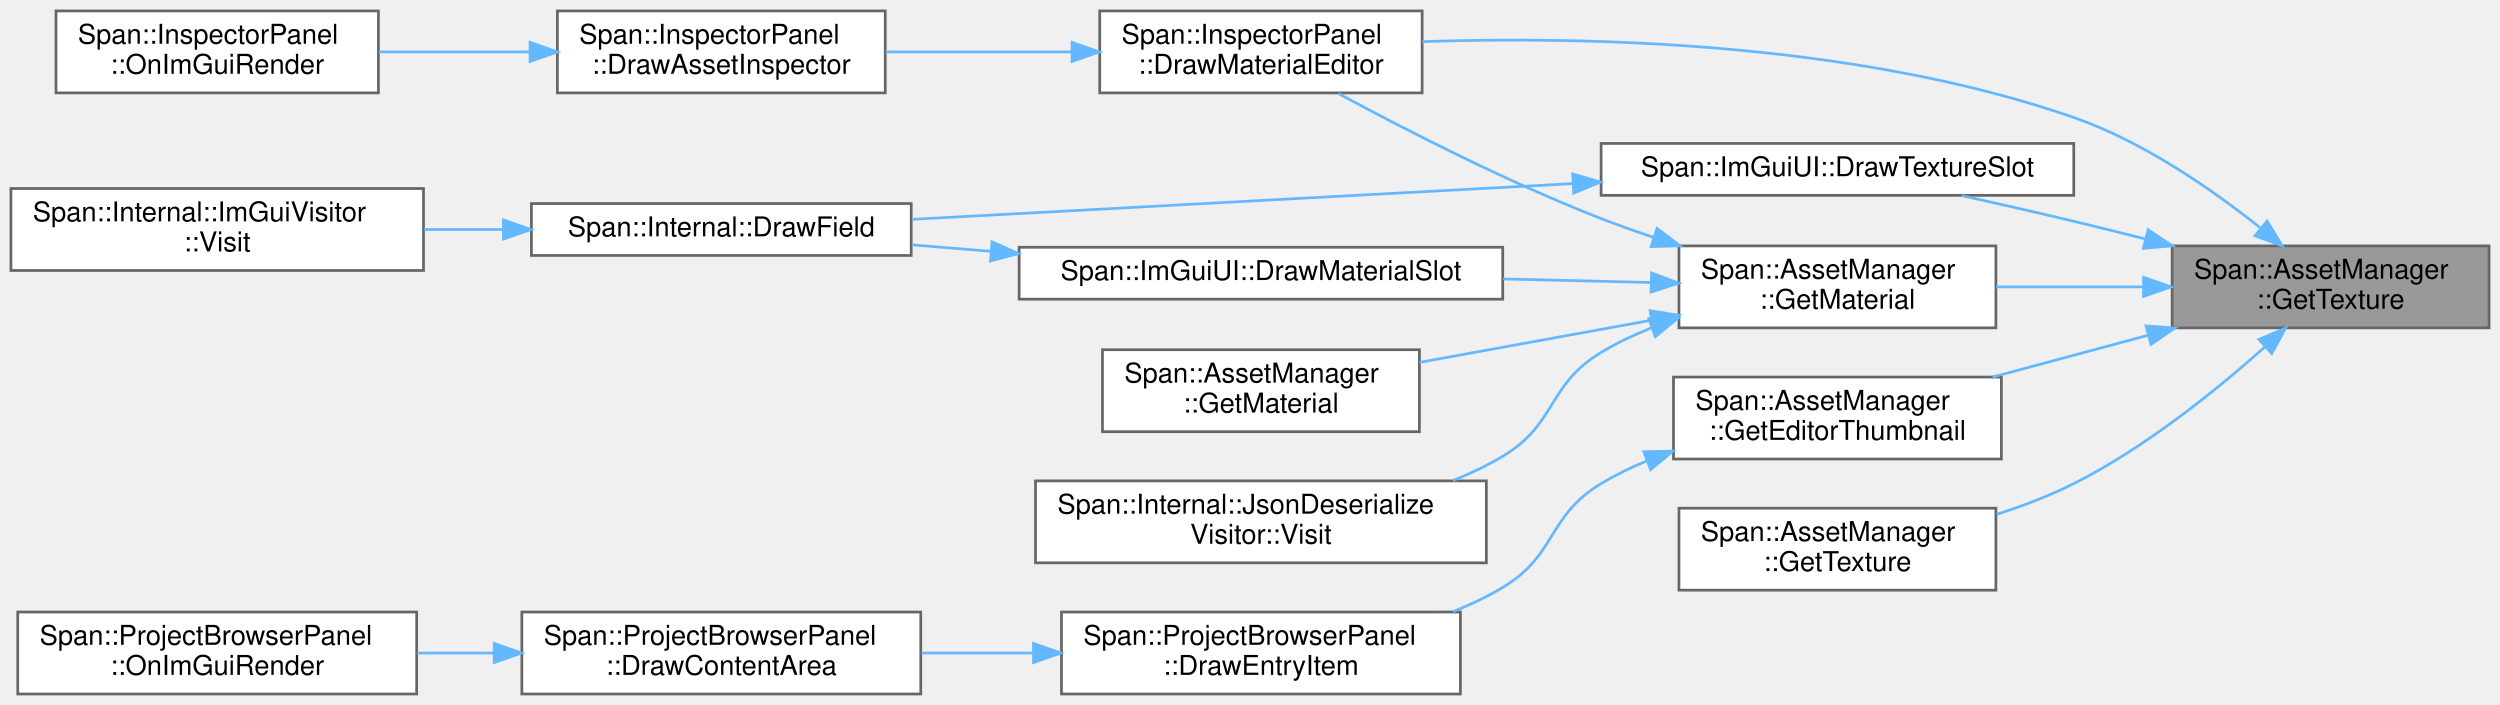
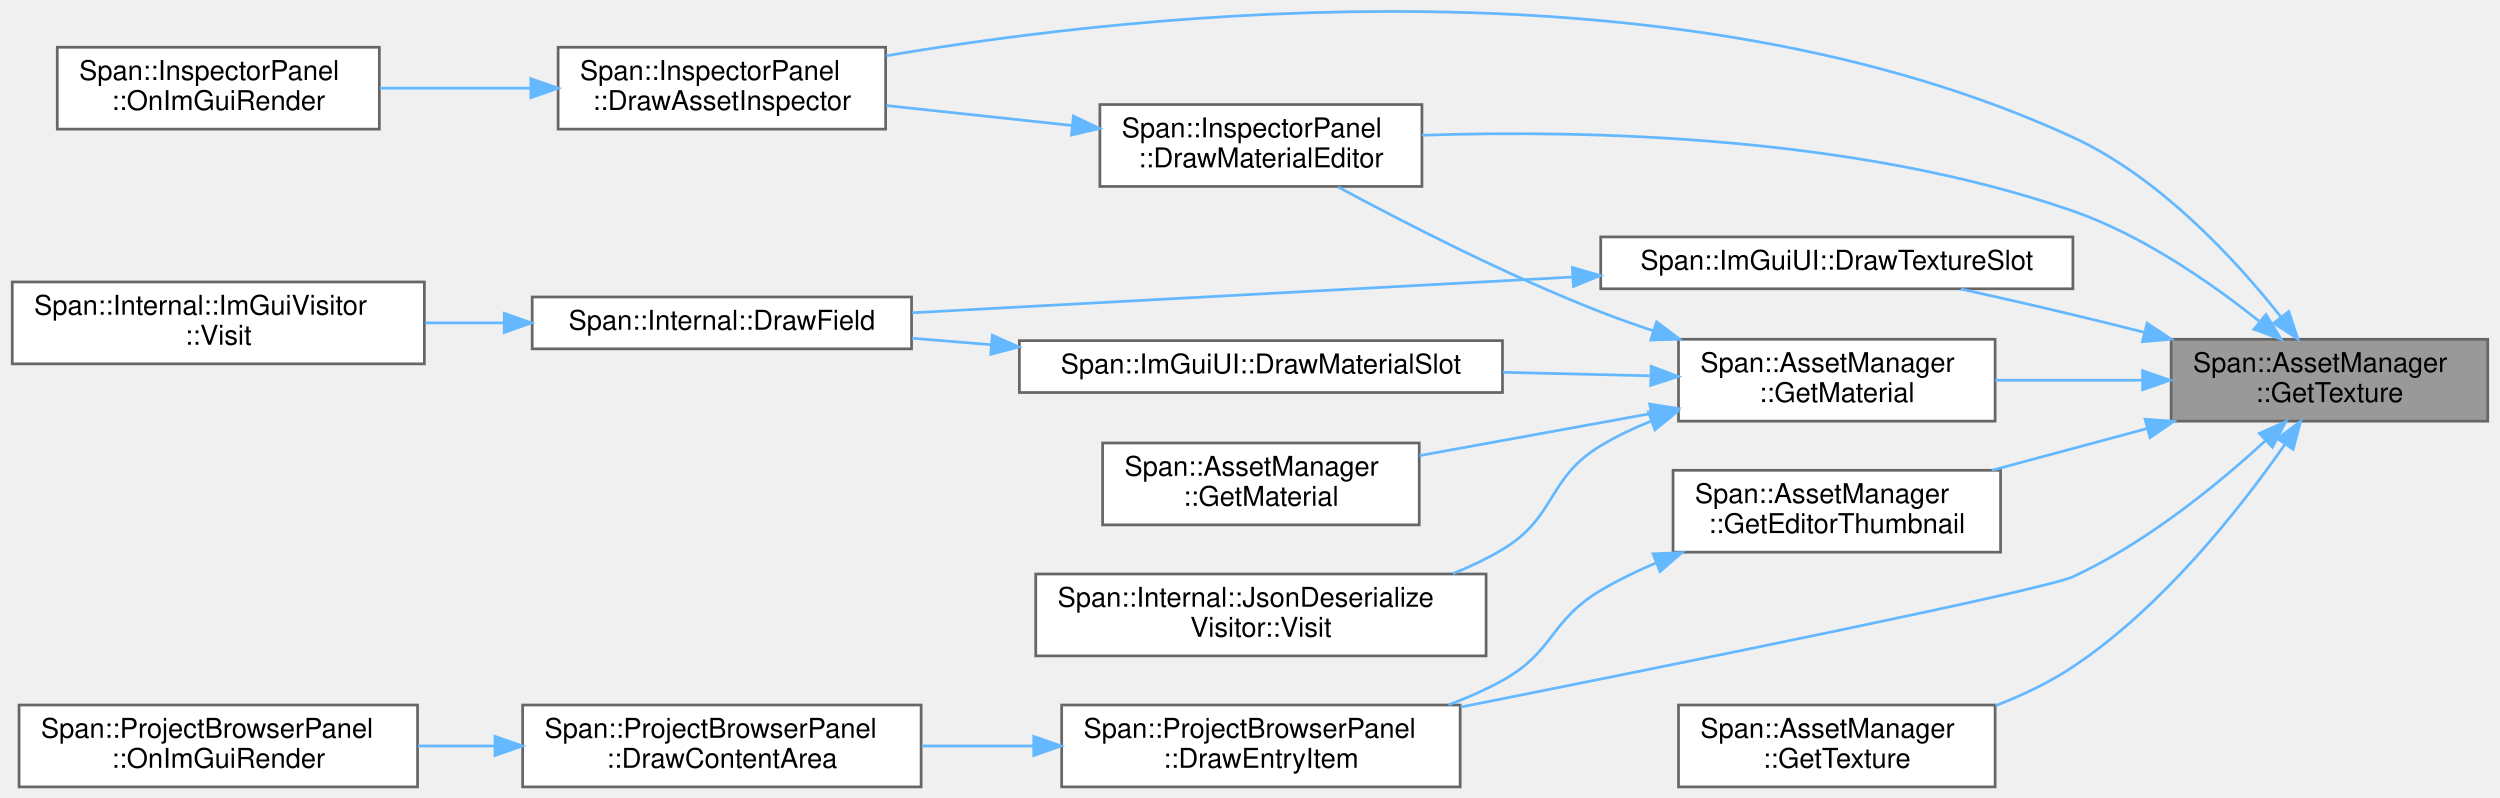
- <svg xmlns="http://www.w3.org/2000/svg" xmlns:xlink="http://www.w3.org/1999/xlink" width="915pt" height="258pt" viewBox="0.00 0.00 915.00 258.00">
-   <g id="graph0" class="graph" transform="scale(1 1) rotate(0) translate(4 254)">
+ <svg xmlns="http://www.w3.org/2000/svg" xmlns:xlink="http://www.w3.org/1999/xlink" width="915pt" height="292pt" viewBox="0.00 0.00 915.00 292.31">
+   <g id="graph0" class="graph" transform="scale(1 1) rotate(0) translate(4 288.31)">
    <g id="Node000001" class="node">
      <g id="a_Node000001">
        <a xlink:title="GUIDでテクスチャを取得 (推奨)">
          <polygon fill="#999999" stroke="#666666" points="907,-164 791,-164 791,-134 907,-134 907,-164" />
          <text text-anchor="start" x="799" y="-152" font-family="Helvetica,sans-Serif" font-size="10.00">Span::AssetManager</text>
          <text text-anchor="middle" x="849" y="-141" font-family="Helvetica,sans-Serif" font-size="10.00">::GetTexture</text>
        </a>
      </g>
    </g>
    <g id="Node000002" class="node">
      <g id="a_Node000002">
+         <a xlink:href="classSpan_1_1InspectorPanel.html#aa24fb5f7f8d1de98906fe4b644cb4a86" target="_top" xlink:title="アセット用のインスペクターを描画します。">
+           <polygon fill="white" stroke="#666666" points="320,-271 200,-271 200,-241 320,-241 320,-271" />
+           <text text-anchor="start" x="208" y="-259" font-family="Helvetica,sans-Serif" font-size="10.00">Span::InspectorPanel</text>
+           <text text-anchor="middle" x="260" y="-248" font-family="Helvetica,sans-Serif" font-size="10.00">::DrawAssetInspector</text>
+         </a>
+       </g>
+     </g>
+     <g id="edge1_Node000001_Node000002" class="edge">
+       <g id="a_edge1_Node000001_Node000002">
+         <a xlink:title=" ">
+           <path fill="none" stroke="#63b8ff" d="M831.15,-172.27C814.43,-193.38 786.75,-223.37 755,-238 610.61,-304.53 416.51,-284.2 320.25,-267.88" />
+           <polygon fill="#63b8ff" stroke="#63b8ff" points="834.1,-174.18 837.42,-164.12 828.55,-169.91 834.1,-174.18" />
+         </a>
+       </g>
+     </g>
+     <g id="Node000004" class="node">
+       <g id="a_Node000004">
+         <a xlink:href="classSpan_1_1ProjectBrowserPanel.html#a61f13161ddf1dcca1a2a1a5a8a865ccc" target="_top" xlink:title="個別のアセットアイテムを描画します。">
+           <polygon fill="white" stroke="#666666" points="530.5,-30 384.5,-30 384.5,0 530.5,0 530.5,-30" />
+           <text text-anchor="start" x="392.5" y="-18" font-family="Helvetica,sans-Serif" font-size="10.00">Span::ProjectBrowserPanel</text>
+           <text text-anchor="middle" x="457.5" y="-7" font-family="Helvetica,sans-Serif" font-size="10.00">::DrawEntryItem</text>
+         </a>
+       </g>
+     </g>
+     <g id="edge3_Node000001_Node000004" class="edge">
+       <g id="a_edge3_Node000001_Node000004">
+         <a xlink:title=" ">
+           <path fill="none" stroke="#63b8ff" d="M825.49,-126.78C807.77,-110.55 781.69,-89.32 755,-77 744.76,-72.27 615.17,-46.06 530.74,-29.26" />
+           <polygon fill="#63b8ff" stroke="#63b8ff" points="823.32,-129.54 833.01,-133.83 828.11,-124.44 823.32,-129.54" />
+         </a>
+       </g>
+     </g>
+     <g id="Node000007" class="node">
+       <g id="a_Node000007">
        <a xlink:href="classSpan_1_1InspectorPanel.html#acbecd010da050d28a48148287775259a" target="_top" xlink:title="マテリアルアセット用のプロパティエディタを描画します。">
          <polygon fill="white" stroke="#666666" points="516.5,-250 398.5,-250 398.5,-220 516.5,-220 516.5,-250" />
          <text text-anchor="start" x="406.5" y="-238" font-family="Helvetica,sans-Serif" font-size="10.00">Span::InspectorPanel</text>
          <text text-anchor="middle" x="457.5" y="-227" font-family="Helvetica,sans-Serif" font-size="10.00">::DrawMaterialEditor</text>
        </a>
      </g>
    </g>
-     <g id="edge1_Node000001_Node000002" class="edge">
-       <g id="a_edge1_Node000001_Node000002">
+     <g id="edge6_Node000001_Node000007" class="edge">
+       <g id="a_edge6_Node000001_Node000007">
        <a xlink:title=" ">
          <path fill="none" stroke="#63b8ff" d="M823.2,-170.66C805.47,-184.79 780.36,-202.19 755,-211 675.73,-238.54 577.63,-240.79 516.54,-238.76" />
          <polygon fill="#63b8ff" stroke="#63b8ff" points="825.76,-173.09 831.28,-164.04 821.32,-167.67 825.76,-173.09" />
        </a>
      </g>
    </g>
-     <g id="Node000005" class="node">
-       <g id="a_Node000005">
+     <g id="Node000008" class="node">
+       <g id="a_Node000008">
        <a xlink:href="classSpan_1_1ImGuiUI.html#a051be17f46f22409017503a9b0562d76" target="_top" xlink:title=" ">
          <polygon fill="white" stroke="#666666" points="755,-201.5 582,-201.5 582,-182.5 755,-182.5 755,-201.5" />
          <text text-anchor="middle" x="668.5" y="-189.5" font-family="Helvetica,sans-Serif" font-size="10.00">Span::ImGuiUI::DrawTextureSlot</text>
        </a>
      </g>
    </g>
-     <g id="edge4_Node000001_Node000005" class="edge">
-       <g id="a_edge4_Node000001_Node000005">
+     <g id="edge8_Node000001_Node000008" class="edge">
+       <g id="a_edge8_Node000001_Node000008">
        <a xlink:title=" ">
          <path fill="none" stroke="#63b8ff" d="M781.17,-166.54C772.38,-168.76 763.48,-170.96 755,-173 741.69,-176.19 727.17,-179.49 713.94,-182.42" />
          <polygon fill="#63b8ff" stroke="#63b8ff" points="782.2,-169.89 791.02,-164.03 780.47,-163.1 782.2,-169.89" />
        </a>
      </g>
    </g>
-     <g id="Node000008" class="node">
-       <g id="a_Node000008">
+     <g id="Node000011" class="node">
+       <g id="a_Node000011">
        <a xlink:href="classSpan_1_1AssetManager.html#ac48434b5c664ed46069ac3d95aadfefb" target="_top" xlink:title="エディタ用: ファイルパスに対応するサムネイル (テクスチャID) を取得します。">
          <polygon fill="white" stroke="#666666" points="728.5,-116 608.5,-116 608.5,-86 728.5,-86 728.5,-116" />
          <text text-anchor="start" x="616.5" y="-104" font-family="Helvetica,sans-Serif" font-size="10.00">Span::AssetManager</text>
          <text text-anchor="middle" x="668.5" y="-93" font-family="Helvetica,sans-Serif" font-size="10.00">::GetEditorThumbnail</text>
        </a>
      </g>
    </g>
-     <g id="edge7_Node000001_Node000008" class="edge">
-       <g id="a_edge7_Node000001_Node000008">
+     <g id="edge11_Node000001_Node000011" class="edge">
+       <g id="a_edge11_Node000001_Node000011">
        <a xlink:title=" ">
          <path fill="none" stroke="#63b8ff" d="M782.11,-131.28C763.44,-126.26 743.3,-120.85 725.29,-116" />
          <polygon fill="#63b8ff" stroke="#63b8ff" points="781.45,-134.73 792.01,-133.94 783.26,-127.97 781.45,-134.73" />
        </a>
      </g>
    </g>
    <g id="Node000012" class="node">
      <g id="a_Node000012">
        <a xlink:href="classSpan_1_1AssetManager.html#afea5c55a143ce55fd19b8fedc4e578f5" target="_top" xlink:title="GUIDでマテリアルを取得 (推奨)">
          <polygon fill="white" stroke="#666666" points="726.5,-164 610.5,-164 610.5,-134 726.5,-134 726.5,-164" />
          <text text-anchor="start" x="618.5" y="-152" font-family="Helvetica,sans-Serif" font-size="10.00">Span::AssetManager</text>
          <text text-anchor="middle" x="668.5" y="-141" font-family="Helvetica,sans-Serif" font-size="10.00">::GetMaterial</text>
        </a>
      </g>
    </g>
-     <g id="edge11_Node000001_Node000012" class="edge">
-       <g id="a_edge11_Node000001_Node000012">
+     <g id="edge13_Node000001_Node000012" class="edge">
+       <g id="a_edge13_Node000001_Node000012">
        <a xlink:title=" ">
          <path fill="none" stroke="#63b8ff" d="M780.27,-149C762.56,-149 743.64,-149 726.55,-149" />
          <polygon fill="#63b8ff" stroke="#63b8ff" points="780.54,-152.5 790.54,-149 780.54,-145.5 780.54,-152.5" />
        </a>
      </g>
    </g>
    <g id="Node000016" class="node">
      <g id="a_Node000016">
        <a xlink:href="classSpan_1_1AssetManager.html#a93b56de9af3fadbc0ff27f1e21e44291" target="_top" xlink:title="テクスチャを取得します (キャッシュにあればそれを返し、無ければロードします)。">
-           <polygon fill="white" stroke="#666666" points="726.5,-68 610.5,-68 610.5,-38 726.5,-38 726.5,-68" />
-           <text text-anchor="start" x="618.5" y="-56" font-family="Helvetica,sans-Serif" font-size="10.00">Span::AssetManager</text>
-           <text text-anchor="middle" x="668.5" y="-45" font-family="Helvetica,sans-Serif" font-size="10.00">::GetTexture</text>
-         </a>
-       </g>
-     </g>
-     <g id="edge17_Node000001_Node000016" class="edge">
-       <g id="a_edge17_Node000001_Node000016">
-         <a xlink:title=" ">
-           <path fill="none" stroke="#63b8ff" d="M824.91,-127C807.08,-111.08 781.1,-90.13 755,-77 746.19,-72.56 736.44,-68.85 726.77,-65.77" />
-           <polygon fill="#63b8ff" stroke="#63b8ff" points="822.76,-129.77 832.51,-133.92 827.47,-124.6 822.76,-129.77" />
+           <polygon fill="white" stroke="#666666" points="726.5,-30 610.5,-30 610.5,0 726.5,0 726.5,-30" />
+           <text text-anchor="start" x="618.5" y="-18" font-family="Helvetica,sans-Serif" font-size="10.00">Span::AssetManager</text>
+           <text text-anchor="middle" x="668.5" y="-7" font-family="Helvetica,sans-Serif" font-size="10.00">::GetTexture</text>
+         </a>
+       </g>
+     </g>
+     <g id="edge19_Node000001_Node000016" class="edge">
+       <g id="a_edge19_Node000001_Node000016">
+         <a xlink:title=" ">
+           <path fill="none" stroke="#63b8ff" d="M832.69,-125.49C816.15,-101.8 787.73,-65.75 755,-44 746.38,-38.27 736.53,-33.57 726.64,-29.75" />
+           <polygon fill="#63b8ff" stroke="#63b8ff" points="829.91,-127.61 838.43,-133.9 835.69,-123.67 829.91,-127.61" />
        </a>
      </g>
    </g>
    <g id="Node000003" class="node">
      <g id="a_Node000003">
-         <a xlink:href="classSpan_1_1InspectorPanel.html#aa24fb5f7f8d1de98906fe4b644cb4a86" target="_top" xlink:title="アセット用のインスペクターを描画します。">
-           <polygon fill="white" stroke="#666666" points="320,-250 200,-250 200,-220 320,-220 320,-250" />
-           <text text-anchor="start" x="208" y="-238" font-family="Helvetica,sans-Serif" font-size="10.00">Span::InspectorPanel</text>
-           <text text-anchor="middle" x="260" y="-227" font-family="Helvetica,sans-Serif" font-size="10.00">::DrawAssetInspector</text>
+         <a xlink:href="classSpan_1_1InspectorPanel.html#ae32fda6018a2e54f880e6708ac5b89fe" target="_top" xlink:title="毎フレーム呼ばれる描画関数。">
+           <polygon fill="white" stroke="#666666" points="134.5,-271 16.5,-271 16.5,-241 134.5,-241 134.5,-271" />
+           <text text-anchor="start" x="24.5" y="-259" font-family="Helvetica,sans-Serif" font-size="10.00">Span::InspectorPanel</text>
+           <text text-anchor="middle" x="75.5" y="-248" font-family="Helvetica,sans-Serif" font-size="10.00">::OnImGuiRender</text>
        </a>
      </g>
    </g>
    <g id="edge2_Node000002_Node000003" class="edge">
      <g id="a_edge2_Node000002_Node000003">
        <a xlink:title=" ">
-           <path fill="none" stroke="#63b8ff" d="M388.36,-235C366.17,-235 341.74,-235 320.26,-235" />
-           <polygon fill="#63b8ff" stroke="#63b8ff" points="388.37,-238.5 398.37,-235 388.37,-231.5 388.37,-238.5" />
-         </a>
-       </g>
-     </g>
-     <g id="Node000004" class="node">
-       <g id="a_Node000004">
-         <a xlink:href="classSpan_1_1InspectorPanel.html#ae32fda6018a2e54f880e6708ac5b89fe" target="_top" xlink:title="毎フレーム呼ばれる描画関数。">
-           <polygon fill="white" stroke="#666666" points="134.5,-250 16.5,-250 16.5,-220 134.5,-220 134.5,-250" />
-           <text text-anchor="start" x="24.5" y="-238" font-family="Helvetica,sans-Serif" font-size="10.00">Span::InspectorPanel</text>
-           <text text-anchor="middle" x="75.5" y="-227" font-family="Helvetica,sans-Serif" font-size="10.00">::OnImGuiRender</text>
-         </a>
-       </g>
-     </g>
-     <g id="edge3_Node000003_Node000004" class="edge">
-       <g id="a_edge3_Node000003_Node000004">
-         <a xlink:title=" ">
-           <path fill="none" stroke="#63b8ff" d="M189.76,-235C171.6,-235 152.2,-235 134.67,-235" />
-           <polygon fill="#63b8ff" stroke="#63b8ff" points="190,-238.5 200,-235 190,-231.5 190,-238.5" />
+           <path fill="none" stroke="#63b8ff" d="M189.76,-256C171.6,-256 152.2,-256 134.67,-256" />
+           <polygon fill="#63b8ff" stroke="#63b8ff" points="190,-259.5 200,-256 190,-252.5 190,-259.5" />
+         </a>
+       </g>
+     </g>
+     <g id="Node000005" class="node">
+       <g id="a_Node000005">
+         <a xlink:href="classSpan_1_1ProjectBrowserPanel.html#a3877e936c3c6ee4b522ea63dc65dfd3b" target="_top" xlink:title="右側のファイル/アセット一覧エリアを描画します。">
+           <polygon fill="white" stroke="#666666" points="333,-30 187,-30 187,0 333,0 333,-30" />
+           <text text-anchor="start" x="195" y="-18" font-family="Helvetica,sans-Serif" font-size="10.00">Span::ProjectBrowserPanel</text>
+           <text text-anchor="middle" x="260" y="-7" font-family="Helvetica,sans-Serif" font-size="10.00">::DrawContentArea</text>
+         </a>
+       </g>
+     </g>
+     <g id="edge4_Node000004_Node000005" class="edge">
+       <g id="a_edge4_Node000004_Node000005">
+         <a xlink:title=" ">
+           <path fill="none" stroke="#63b8ff" d="M374,-15C360.47,-15 346.53,-15 333.27,-15" />
+           <polygon fill="#63b8ff" stroke="#63b8ff" points="374.26,-18.5 384.26,-15 374.26,-11.5 374.26,-18.5" />
        </a>
      </g>
    </g>
    <g id="Node000006" class="node">
      <g id="a_Node000006">
+         <a xlink:href="classSpan_1_1ProjectBrowserPanel.html#ad259c8cf9a9c066350b699f9cd14438e" target="_top" xlink:title="GUI描画の更新処理">
+           <polygon fill="white" stroke="#666666" points="148.5,-30 2.5,-30 2.5,0 148.5,0 148.5,-30" />
+           <text text-anchor="start" x="10.5" y="-18" font-family="Helvetica,sans-Serif" font-size="10.00">Span::ProjectBrowserPanel</text>
+           <text text-anchor="middle" x="75.5" y="-7" font-family="Helvetica,sans-Serif" font-size="10.00">::OnImGuiRender</text>
+         </a>
+       </g>
+     </g>
+     <g id="edge5_Node000005_Node000006" class="edge">
+       <g id="a_edge5_Node000005_Node000006">
+         <a xlink:title=" ">
+           <path fill="none" stroke="#63b8ff" d="M176.78,-15C167.42,-15 157.92,-15 148.7,-15" />
+           <polygon fill="#63b8ff" stroke="#63b8ff" points="176.87,-18.5 186.87,-15 176.87,-11.5 176.87,-18.5" />
+         </a>
+       </g>
+     </g>
+     <g id="edge7_Node000007_Node000002" class="edge">
+       <g id="a_edge7_Node000007_Node000002">
+         <a xlink:title=" ">
+           <path fill="none" stroke="#63b8ff" d="M388.36,-242.32C366.17,-244.7 341.74,-247.33 320.26,-249.63" />
+           <polygon fill="#63b8ff" stroke="#63b8ff" points="388.8,-245.79 398.37,-241.24 388.06,-238.83 388.8,-245.79" />
+         </a>
+       </g>
+     </g>
+     <g id="Node000009" class="node">
+       <g id="a_Node000009">
        <a xlink:href="namespaceSpan_1_1Internal.html#ae18b71c51d88d168549fe9542ed952bb" target="_top" xlink:title="型に応じた描画ヘルパー関数">
          <polygon fill="white" stroke="#666666" points="329.5,-179.5 190.5,-179.5 190.5,-160.5 329.5,-160.5 329.5,-179.5" />
          <text text-anchor="middle" x="260" y="-167.5" font-family="Helvetica,sans-Serif" font-size="10.00">Span::Internal::DrawField</text>
        </a>
      </g>
    </g>
-     <g id="edge5_Node000005_Node000006" class="edge">
-       <g id="a_edge5_Node000005_Node000006">
+     <g id="edge9_Node000008_Node000009" class="edge">
+       <g id="a_edge9_Node000008_Node000009">
        <a xlink:title=" ">
          <path fill="none" stroke="#63b8ff" d="M571.49,-186.8C497.2,-182.78 396.12,-177.31 329.75,-173.72" />
          <polygon fill="#63b8ff" stroke="#63b8ff" points="571.61,-190.32 581.79,-187.36 571.99,-183.33 571.61,-190.32" />
        </a>
      </g>
    </g>
-     <g id="Node000007" class="node">
-       <g id="a_Node000007">
+     <g id="Node000010" class="node">
+       <g id="a_Node000010">
        <a xlink:href="structSpan_1_1Internal_1_1ImGuiVisitor.html#a966eba59899c3c97a93ed58acb5612a8" target="_top" xlink:title=" ">
          <polygon fill="white" stroke="#666666" points="151,-185 0,-185 0,-155 151,-155 151,-185" />
          <text text-anchor="start" x="8" y="-173" font-family="Helvetica,sans-Serif" font-size="10.00">Span::Internal::ImGuiVisitor</text>
          <text text-anchor="middle" x="75.5" y="-162" font-family="Helvetica,sans-Serif" font-size="10.00">::Visit</text>
        </a>
      </g>
    </g>
-     <g id="edge6_Node000006_Node000007" class="edge">
-       <g id="a_edge6_Node000006_Node000007">
+     <g id="edge10_Node000009_Node000010" class="edge">
+       <g id="a_edge10_Node000009_Node000010">
        <a xlink:title=" ">
          <path fill="none" stroke="#63b8ff" d="M180.01,-170C170.47,-170 160.75,-170 151.28,-170" />
          <polygon fill="#63b8ff" stroke="#63b8ff" points="180.26,-173.5 190.26,-170 180.26,-166.5 180.26,-173.5" />
        </a>
      </g>
    </g>
-     <g id="Node000009" class="node">
-       <g id="a_Node000009">
-         <a xlink:href="classSpan_1_1ProjectBrowserPanel.html#a61f13161ddf1dcca1a2a1a5a8a865ccc" target="_top" xlink:title="個別のアセットアイテムを描画します。">
-           <polygon fill="white" stroke="#666666" points="530.5,-30 384.5,-30 384.5,0 530.5,0 530.5,-30" />
-           <text text-anchor="start" x="392.5" y="-18" font-family="Helvetica,sans-Serif" font-size="10.00">Span::ProjectBrowserPanel</text>
-           <text text-anchor="middle" x="457.5" y="-7" font-family="Helvetica,sans-Serif" font-size="10.00">::DrawEntryItem</text>
-         </a>
-       </g>
-     </g>
-     <g id="edge8_Node000008_Node000009" class="edge">
-       <g id="a_edge8_Node000008_Node000009">
-         <a xlink:title=" ">
-           <path fill="none" stroke="#63b8ff" d="M598.9,-85.39C593.01,-82.97 587.28,-80.19 582,-77 562.08,-64.98 565.95,-50.96 546,-39 540.33,-35.6 534.16,-32.67 527.81,-30.14" />
-           <polygon fill="#63b8ff" stroke="#63b8ff" points="597.67,-88.66 608.27,-88.9 600.13,-82.11 597.67,-88.66" />
-         </a>
-       </g>
-     </g>
-     <g id="Node000010" class="node">
-       <g id="a_Node000010">
-         <a xlink:href="classSpan_1_1ProjectBrowserPanel.html#a3877e936c3c6ee4b522ea63dc65dfd3b" target="_top" xlink:title="右側のファイル/アセット一覧エリアを描画します。">
-           <polygon fill="white" stroke="#666666" points="333,-30 187,-30 187,0 333,0 333,-30" />
-           <text text-anchor="start" x="195" y="-18" font-family="Helvetica,sans-Serif" font-size="10.00">Span::ProjectBrowserPanel</text>
-           <text text-anchor="middle" x="260" y="-7" font-family="Helvetica,sans-Serif" font-size="10.00">::DrawContentArea</text>
-         </a>
-       </g>
-     </g>
-     <g id="edge9_Node000009_Node000010" class="edge">
-       <g id="a_edge9_Node000009_Node000010">
-         <a xlink:title=" ">
-           <path fill="none" stroke="#63b8ff" d="M374,-15C360.47,-15 346.53,-15 333.27,-15" />
-           <polygon fill="#63b8ff" stroke="#63b8ff" points="374.26,-18.5 384.26,-15 374.26,-11.5 374.26,-18.5" />
-         </a>
-       </g>
-     </g>
-     <g id="Node000011" class="node">
-       <g id="a_Node000011">
-         <a xlink:href="classSpan_1_1ProjectBrowserPanel.html#ad259c8cf9a9c066350b699f9cd14438e" target="_top" xlink:title="GUI描画の更新処理">
-           <polygon fill="white" stroke="#666666" points="148.5,-30 2.5,-30 2.5,0 148.5,0 148.5,-30" />
-           <text text-anchor="start" x="10.5" y="-18" font-family="Helvetica,sans-Serif" font-size="10.00">Span::ProjectBrowserPanel</text>
-           <text text-anchor="middle" x="75.5" y="-7" font-family="Helvetica,sans-Serif" font-size="10.00">::OnImGuiRender</text>
-         </a>
-       </g>
-     </g>
-     <g id="edge10_Node000010_Node000011" class="edge">
-       <g id="a_edge10_Node000010_Node000011">
-         <a xlink:title=" ">
-           <path fill="none" stroke="#63b8ff" d="M176.78,-15C167.42,-15 157.92,-15 148.7,-15" />
-           <polygon fill="#63b8ff" stroke="#63b8ff" points="176.87,-18.5 186.87,-15 176.87,-11.5 176.87,-18.5" />
-         </a>
-       </g>
-     </g>
-     <g id="edge12_Node000012_Node000002" class="edge">
-       <g id="a_edge12_Node000012_Node000002">
+     <g id="edge12_Node000011_Node000004" class="edge">
+       <g id="a_edge12_Node000011_Node000004">
+         <a xlink:title=" ">
+           <path fill="none" stroke="#63b8ff" d="M602.15,-82.03C595.16,-79.07 588.31,-75.73 582,-72 563.32,-60.94 565,-49.5 546,-39 539.8,-35.57 533.07,-32.61 526.2,-30.05" />
+           <polygon fill="#63b8ff" stroke="#63b8ff" points="601.15,-85.4 611.73,-85.84 603.73,-78.89 601.15,-85.4" />
+         </a>
+       </g>
+     </g>
+     <g id="edge14_Node000012_Node000007" class="edge">
+       <g id="a_edge14_Node000012_Node000007">
        <a xlink:title=" ">
          <path fill="none" stroke="#63b8ff" d="M601.29,-167.11C594.72,-169.28 588.2,-171.59 582,-174 547.91,-187.29 510.45,-206.48 485.83,-219.77" />
          <polygon fill="#63b8ff" stroke="#63b8ff" points="602.46,-170.41 610.92,-164.03 600.33,-163.74 602.46,-170.41" />
        </a>
      </g>
    </g>
    <g id="Node000013" class="node">
      <g id="a_Node000013">
        <a xlink:href="classSpan_1_1ImGuiUI.html#a34b9192587c923b4380f4cbc72155b75" target="_top" xlink:title=" ">
          <polygon fill="white" stroke="#666666" points="546,-163.5 369,-163.5 369,-144.5 546,-144.5 546,-163.5" />
          <text text-anchor="middle" x="457.5" y="-151.5" font-family="Helvetica,sans-Serif" font-size="10.00">Span::ImGuiUI::DrawMaterialSlot</text>
        </a>
      </g>
    </g>
-     <g id="edge13_Node000012_Node000013" class="edge">
-       <g id="a_edge13_Node000012_Node000013">
+     <g id="edge15_Node000012_Node000013" class="edge">
+       <g id="a_edge15_Node000012_Node000013">
        <a xlink:title=" ">
          <path fill="none" stroke="#63b8ff" d="M599.93,-150.62C582.79,-151.03 564.13,-151.47 546.15,-151.9" />
          <polygon fill="#63b8ff" stroke="#63b8ff" points="600.48,-154.1 610.39,-150.37 600.31,-147.11 600.48,-154.1" />
        </a>
      </g>
    </g>
    <g id="Node000014" class="node">
      <g id="a_Node000014">
        <a xlink:href="classSpan_1_1AssetManager.html#a6d21e48b9d53035bbd83c5ae91ec083b" target="_top" xlink:title="パスでマテリアルを取得 (キャッシュ対応)。">
          <polygon fill="white" stroke="#666666" points="515.5,-126 399.5,-126 399.5,-96 515.5,-96 515.5,-126" />
          <text text-anchor="start" x="407.5" y="-114" font-family="Helvetica,sans-Serif" font-size="10.00">Span::AssetManager</text>
          <text text-anchor="middle" x="457.5" y="-103" font-family="Helvetica,sans-Serif" font-size="10.00">::GetMaterial</text>
        </a>
      </g>
    </g>
-     <g id="edge15_Node000012_Node000014" class="edge">
-       <g id="a_edge15_Node000012_Node000014">
+     <g id="edge17_Node000012_Node000014" class="edge">
+       <g id="a_edge17_Node000012_Node000014">
        <a xlink:title=" ">
          <path fill="none" stroke="#63b8ff" d="M600.5,-136.82C573.13,-131.84 541.8,-126.14 515.54,-121.37" />
          <polygon fill="#63b8ff" stroke="#63b8ff" points="599.93,-140.27 610.39,-138.62 601.18,-133.38 599.93,-140.27" />
        </a>
      </g>
    </g>
    <g id="Node000015" class="node">
      <g id="a_Node000015">
        <a xlink:href="structSpan_1_1Internal_1_1JsonDeserializeVisitor.html#a495cc4a9a2cb8412f364099dc23564f0" target="_top" xlink:title=" ">
          <polygon fill="white" stroke="#666666" points="540,-78 375,-78 375,-48 540,-48 540,-78" />
          <text text-anchor="start" x="383" y="-66" font-family="Helvetica,sans-Serif" font-size="10.00">Span::Internal::JsonDeserialize</text>
          <text text-anchor="middle" x="457.5" y="-55" font-family="Helvetica,sans-Serif" font-size="10.00">Visitor::Visit</text>
        </a>
      </g>
    </g>
-     <g id="edge16_Node000012_Node000015" class="edge">
-       <g id="a_edge16_Node000012_Node000015">
+     <g id="edge18_Node000012_Node000015" class="edge">
+       <g id="a_edge18_Node000012_Node000015">
        <a xlink:title=" ">
          <path fill="none" stroke="#63b8ff" d="M600.51,-134.04C594.05,-131.47 587.76,-128.48 582,-125 562.08,-112.98 565.95,-98.96 546,-87 540.33,-83.6 534.16,-80.67 527.81,-78.14" />
          <polygon fill="#63b8ff" stroke="#63b8ff" points="599.47,-137.38 610.06,-137.5 601.86,-130.8 599.47,-137.38" />
        </a>
      </g>
    </g>
-     <g id="edge14_Node000013_Node000006" class="edge">
-       <g id="a_edge14_Node000013_Node000006">
+     <g id="edge16_Node000013_Node000009" class="edge">
+       <g id="a_edge16_Node000013_Node000009">
        <a xlink:title=" ">
          <path fill="none" stroke="#63b8ff" d="M358.6,-162.01C348.83,-162.81 339.07,-163.61 329.7,-164.38" />
          <polygon fill="#63b8ff" stroke="#63b8ff" points="359.08,-165.49 368.76,-161.18 358.51,-158.51 359.08,-165.49" />
        </a>
      </g>
    </g>
  </g>
</svg>
